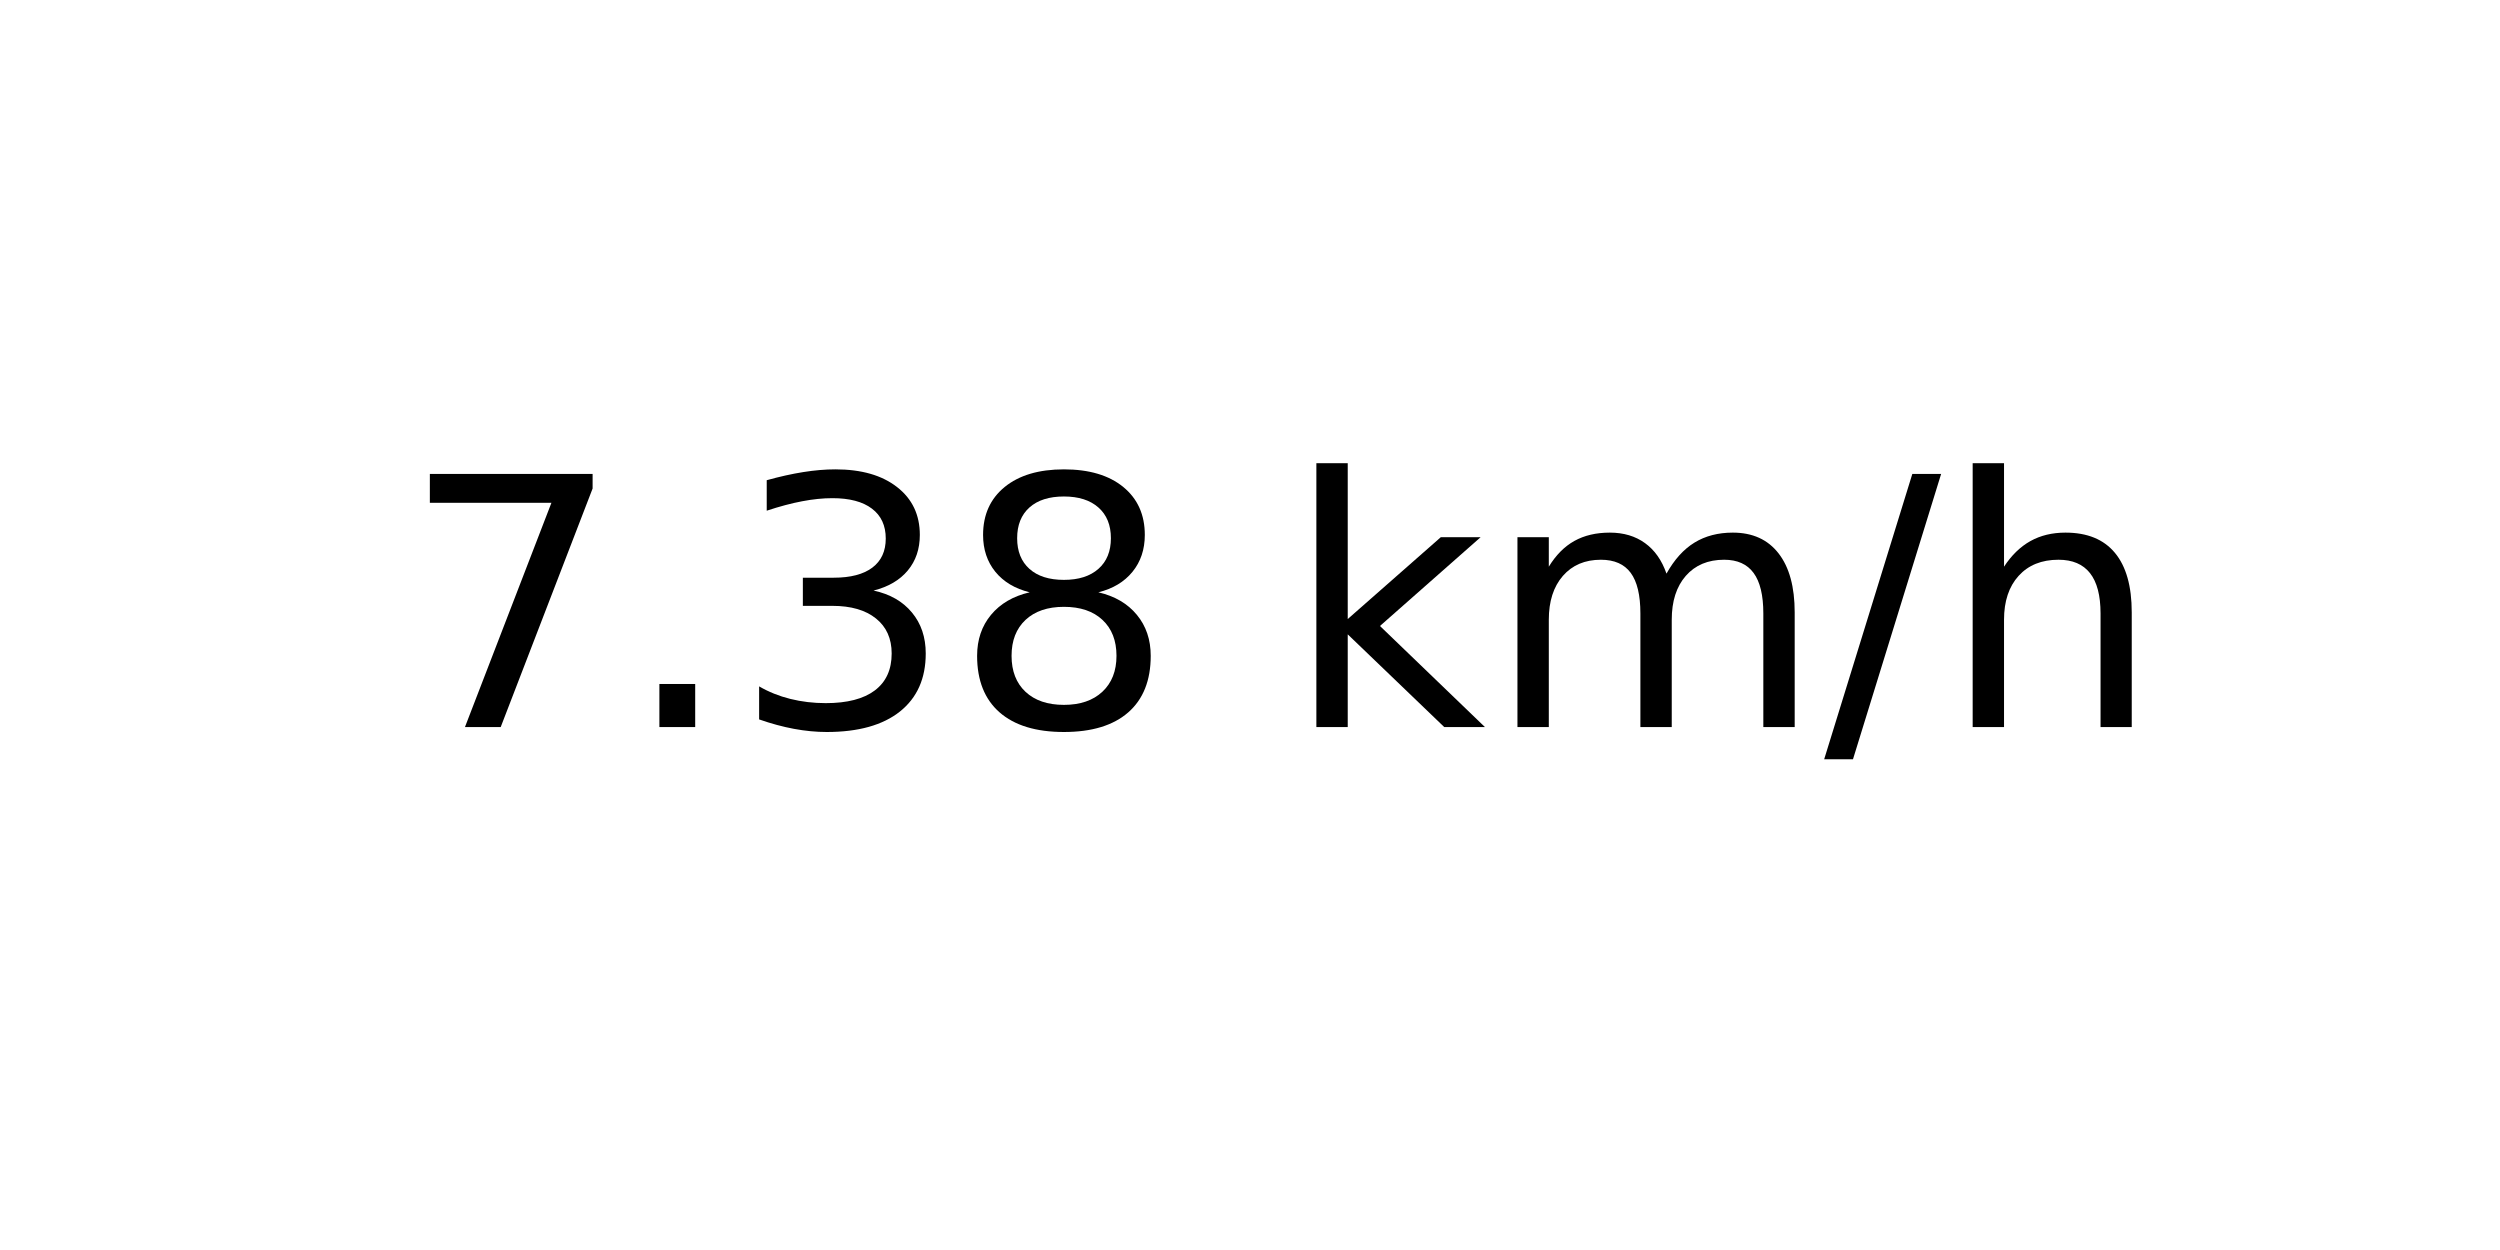
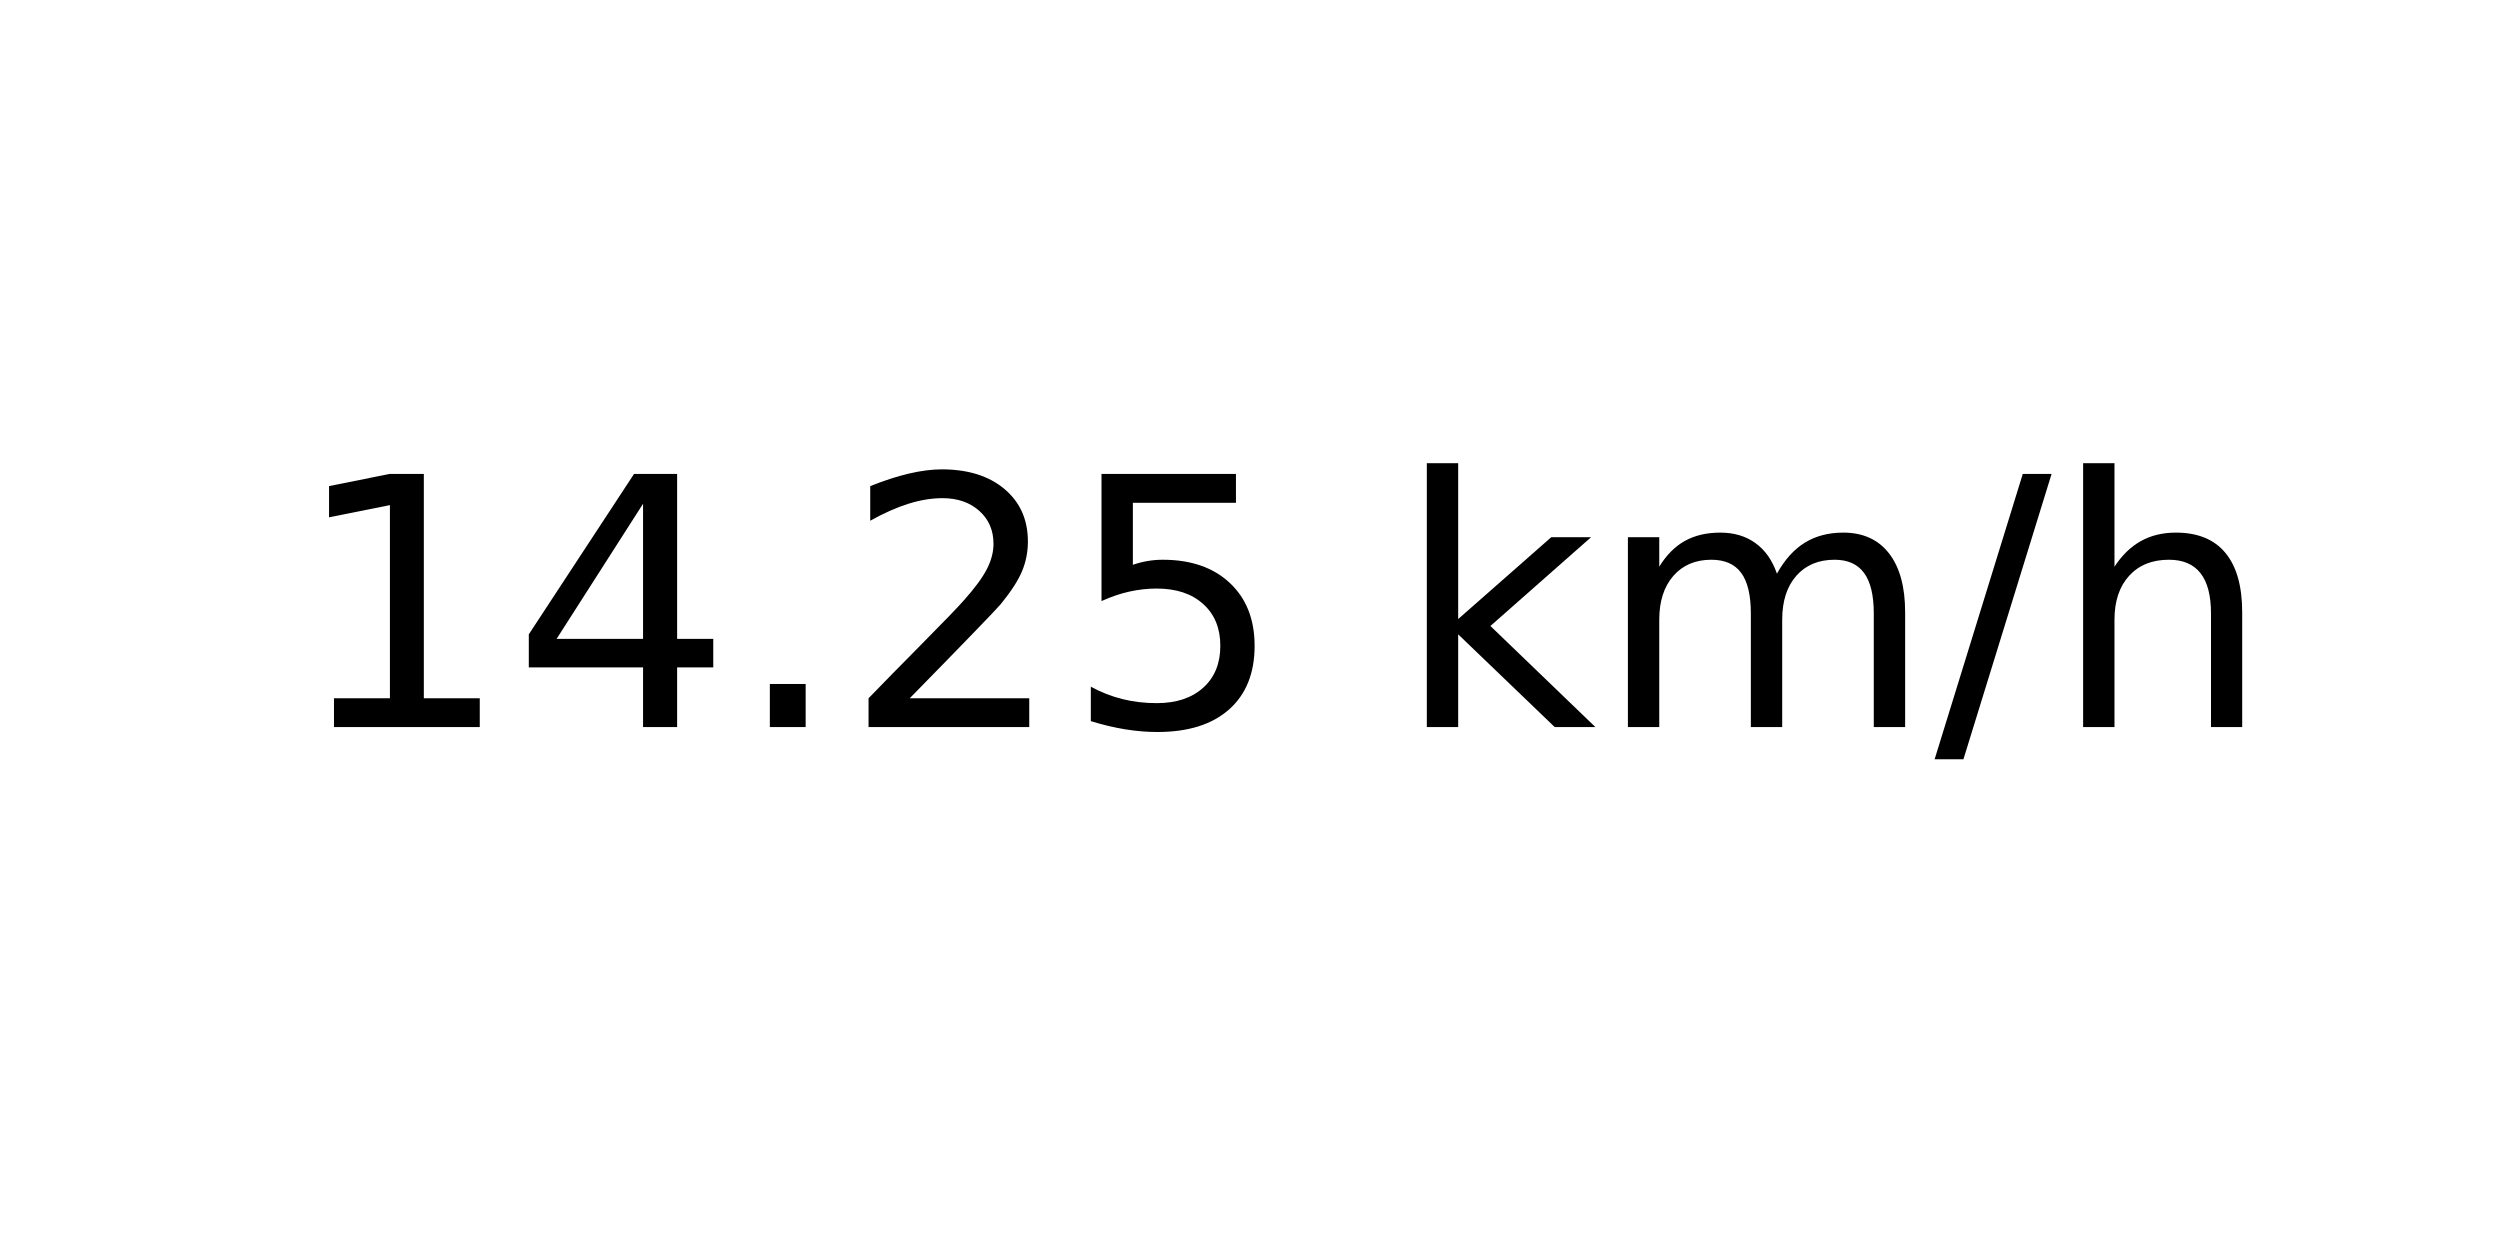
<svg xmlns="http://www.w3.org/2000/svg" xmlns:xlink="http://www.w3.org/1999/xlink" width="72pt" height="36pt" viewBox="0 0 72 36" version="1.1">
  <defs>
    <style type="text/css">*{stroke-linejoin: round; stroke-linecap: butt}</style>
  </defs>
  <g id="figure_1">
    <g id="axes_1">
      <g id="text_1">
-         <g transform="translate(11.55937 20.93937) scale(0.1 -0.1)">
+         <g transform="translate(8.378125 20.93937) scale(0.1 -0.1)">
          <defs>
-             <path id="DejaVuSans-37" d="M 525 4666  L 3525 4666  L 3525 4397  L 1831 0  L 1172 0  L 2766 4134  L 525 4134  L 525 4666  z " transform="scale(0.015625)" />
+             <path id="DejaVuSans-31" d="M 794 531  L 1825 531  L 1825 4091  L 703 3866  L 703 4441  L 1819 4666  L 2450 4666  L 2450 531  L 3481 531  L 3481 0  L 794 0  L 794 531  z " transform="scale(0.015625)" />
+             <path id="DejaVuSans-34" d="M 2419 4116  L 825 1625  L 2419 1625  L 2419 4116  z M 2253 4666  L 3047 4666  L 3047 1625  L 3713 1625  L 3713 1100  L 3047 1100  L 3047 0  L 2419 0  L 2419 1100  L 313 1100  L 313 1709  L 2253 4666  z " transform="scale(0.015625)" />
            <path id="DejaVuSans-2e" d="M 684 794  L 1344 794  L 1344 0  L 684 0  L 684 794  z " transform="scale(0.015625)" />
-             <path id="DejaVuSans-33" d="M 2597 2516  Q 3050 2419 3304 2112  Q 3559 1806 3559 1356  Q 3559 666 3084 287  Q 2609 -91 1734 -91  Q 1441 -91 1130 -33  Q 819 25 488 141  L 488 750  Q 750 597 1062 519  Q 1375 441 1716 441  Q 2309 441 2620 675  Q 2931 909 2931 1356  Q 2931 1769 2642 2001  Q 2353 2234 1838 2234  L 1294 2234  L 1294 2753  L 1863 2753  Q 2328 2753 2575 2939  Q 2822 3125 2822 3475  Q 2822 3834 2567 4026  Q 2313 4219 1838 4219  Q 1578 4219 1281 4162  Q 984 4106 628 3988  L 628 4550  Q 988 4650 1302 4700  Q 1616 4750 1894 4750  Q 2613 4750 3031 4423  Q 3450 4097 3450 3541  Q 3450 3153 3228 2886  Q 3006 2619 2597 2516  z " transform="scale(0.015625)" />
-             <path id="DejaVuSans-38" d="M 2034 2216  Q 1584 2216 1326 1975  Q 1069 1734 1069 1313  Q 1069 891 1326 650  Q 1584 409 2034 409  Q 2484 409 2743 651  Q 3003 894 3003 1313  Q 3003 1734 2745 1975  Q 2488 2216 2034 2216  z M 1403 2484  Q 997 2584 770 2862  Q 544 3141 544 3541  Q 544 4100 942 4425  Q 1341 4750 2034 4750  Q 2731 4750 3128 4425  Q 3525 4100 3525 3541  Q 3525 3141 3298 2862  Q 3072 2584 2669 2484  Q 3125 2378 3379 2068  Q 3634 1759 3634 1313  Q 3634 634 3220 271  Q 2806 -91 2034 -91  Q 1263 -91 848 271  Q 434 634 434 1313  Q 434 1759 690 2068  Q 947 2378 1403 2484  z M 1172 3481  Q 1172 3119 1398 2916  Q 1625 2713 2034 2713  Q 2441 2713 2670 2916  Q 2900 3119 2900 3481  Q 2900 3844 2670 4047  Q 2441 4250 2034 4250  Q 1625 4250 1398 4047  Q 1172 3844 1172 3481  z " transform="scale(0.015625)" />
+             <path id="DejaVuSans-32" d="M 1228 531  L 3431 531  L 3431 0  L 469 0  L 469 531  Q 828 903 1448 1529  Q 2069 2156 2228 2338  Q 2531 2678 2651 2914  Q 2772 3150 2772 3378  Q 2772 3750 2511 3984  Q 2250 4219 1831 4219  Q 1534 4219 1204 4116  Q 875 4013 500 3803  L 500 4441  Q 881 4594 1212 4672  Q 1544 4750 1819 4750  Q 2544 4750 2975 4387  Q 3406 4025 3406 3419  Q 3406 3131 3298 2873  Q 3191 2616 2906 2266  Q 2828 2175 2409 1742  Q 1991 1309 1228 531  z " transform="scale(0.015625)" />
+             <path id="DejaVuSans-35" d="M 691 4666  L 3169 4666  L 3169 4134  L 1269 4134  L 1269 2991  Q 1406 3038 1543 3061  Q 1681 3084 1819 3084  Q 2600 3084 3056 2656  Q 3513 2228 3513 1497  Q 3513 744 3044 326  Q 2575 -91 1722 -91  Q 1428 -91 1123 -41  Q 819 9 494 109  L 494 744  Q 775 591 1075 516  Q 1375 441 1709 441  Q 2250 441 2565 725  Q 2881 1009 2881 1497  Q 2881 1984 2565 2268  Q 2250 2553 1709 2553  Q 1456 2553 1204 2497  Q 953 2441 691 2322  L 691 4666  z " transform="scale(0.015625)" />
            <path id="DejaVuSans-20" transform="scale(0.015625)" />
            <path id="DejaVuSans-6b" d="M 581 4863  L 1159 4863  L 1159 1991  L 2875 3500  L 3609 3500  L 1753 1863  L 3688 0  L 2938 0  L 1159 1709  L 1159 0  L 581 0  L 581 4863  z " transform="scale(0.015625)" />
            <path id="DejaVuSans-6d" d="M 3328 2828  Q 3544 3216 3844 3400  Q 4144 3584 4550 3584  Q 5097 3584 5394 3201  Q 5691 2819 5691 2113  L 5691 0  L 5113 0  L 5113 2094  Q 5113 2597 4934 2840  Q 4756 3084 4391 3084  Q 3944 3084 3684 2787  Q 3425 2491 3425 1978  L 3425 0  L 2847 0  L 2847 2094  Q 2847 2600 2669 2842  Q 2491 3084 2119 3084  Q 1678 3084 1418 2786  Q 1159 2488 1159 1978  L 1159 0  L 581 0  L 581 3500  L 1159 3500  L 1159 2956  Q 1356 3278 1631 3431  Q 1906 3584 2284 3584  Q 2666 3584 2933 3390  Q 3200 3197 3328 2828  z " transform="scale(0.015625)" />
            <path id="DejaVuSans-2f" d="M 1625 4666  L 2156 4666  L 531 -594  L 0 -594  L 1625 4666  z " transform="scale(0.015625)" />
            <path id="DejaVuSans-68" d="M 3513 2113  L 3513 0  L 2938 0  L 2938 2094  Q 2938 2591 2744 2837  Q 2550 3084 2163 3084  Q 1697 3084 1428 2787  Q 1159 2491 1159 1978  L 1159 0  L 581 0  L 581 4863  L 1159 4863  L 1159 2956  Q 1366 3272 1645 3428  Q 1925 3584 2291 3584  Q 2894 3584 3203 3211  Q 3513 2838 3513 2113  z " transform="scale(0.015625)" />
          </defs>
-           <use xlink:href="#DejaVuSans-37" />
-           <use xlink:href="#DejaVuSans-2e" x="63.623" />
-           <use xlink:href="#DejaVuSans-33" x="95.41" />
-           <use xlink:href="#DejaVuSans-38" x="159.033" />
-           <use xlink:href="#DejaVuSans-20" x="222.656" />
-           <use xlink:href="#DejaVuSans-6b" x="254.443" />
-           <use xlink:href="#DejaVuSans-6d" x="312.354" />
-           <use xlink:href="#DejaVuSans-2f" x="409.766" />
-           <use xlink:href="#DejaVuSans-68" x="443.457" />
+           <use xlink:href="#DejaVuSans-31" />
+           <use xlink:href="#DejaVuSans-34" x="63.623" />
+           <use xlink:href="#DejaVuSans-2e" x="127.246" />
+           <use xlink:href="#DejaVuSans-32" x="159.033" />
+           <use xlink:href="#DejaVuSans-35" x="222.656" />
+           <use xlink:href="#DejaVuSans-20" x="286.279" />
+           <use xlink:href="#DejaVuSans-6b" x="318.066" />
+           <use xlink:href="#DejaVuSans-6d" x="375.977" />
+           <use xlink:href="#DejaVuSans-2f" x="473.389" />
+           <use xlink:href="#DejaVuSans-68" x="507.08" />
        </g>
      </g>
    </g>
  </g>
</svg>
